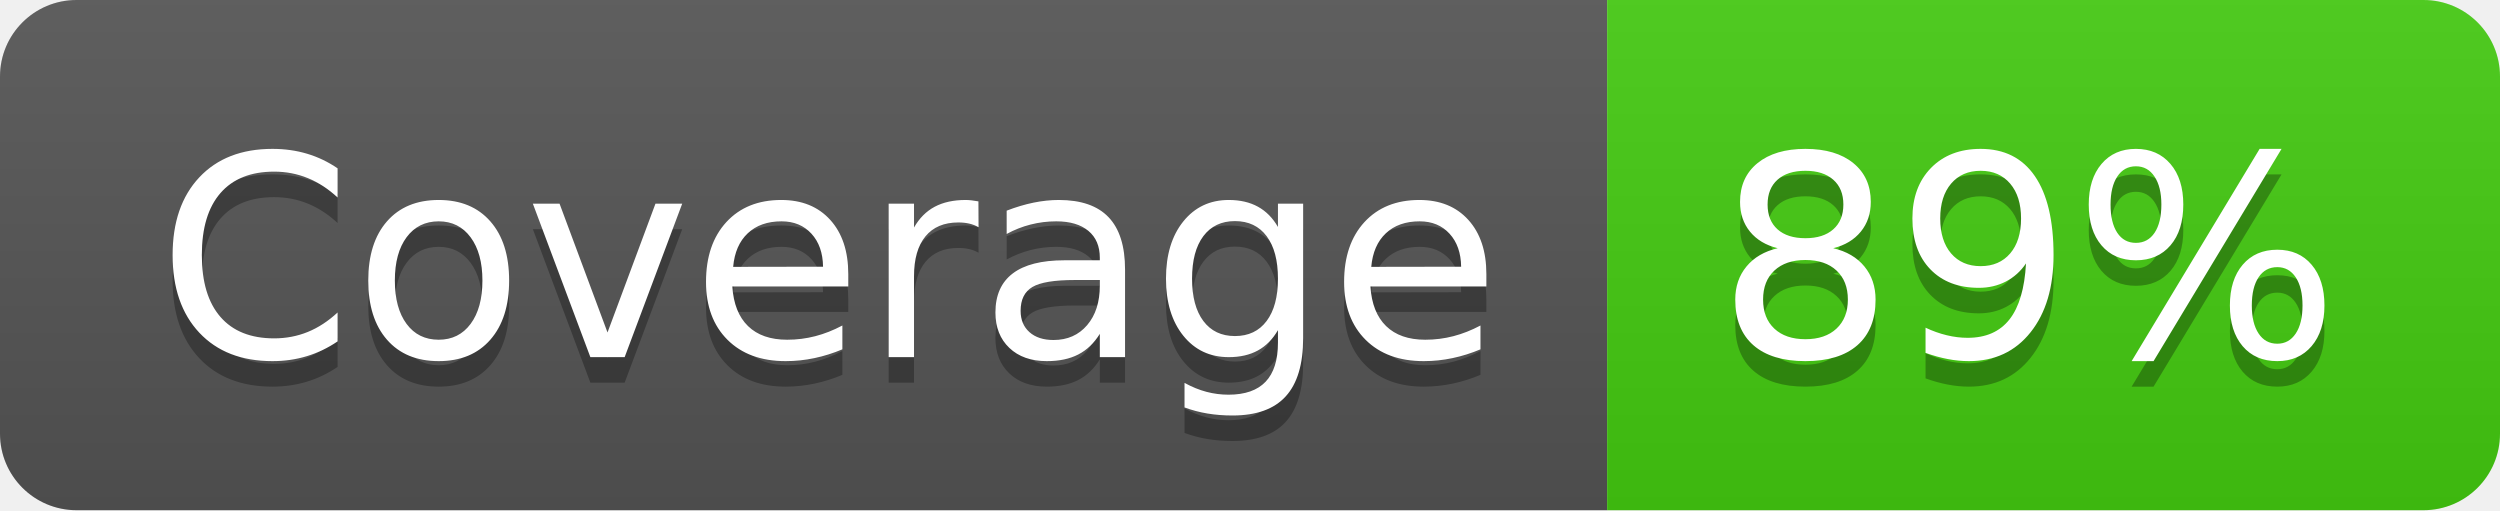
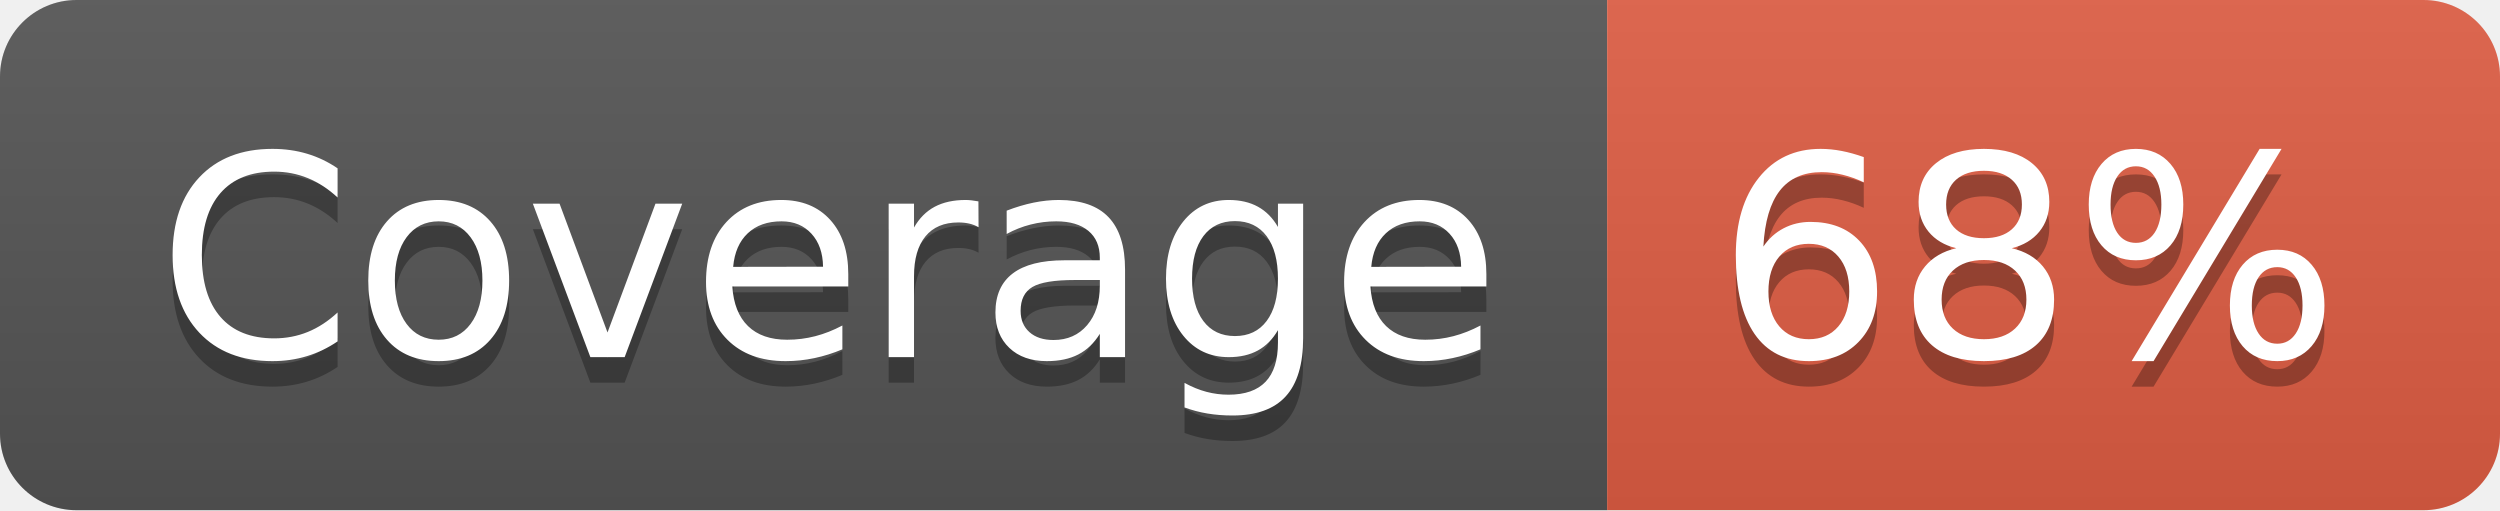
- <svg xmlns="http://www.w3.org/2000/svg" width="98" height="20" role="img" aria-label="Coverage: 89%">
+ <svg xmlns="http://www.w3.org/2000/svg" width="98" height="20" role="img" aria-label="Coverage: 68%">
  <linearGradient id="s" x2="0" y2="100%">
    <stop offset="0" stop-color="#bbb" stop-opacity=".1" />
    <stop offset="1" stop-opacity=".1" />
  </linearGradient>
  <clipPath id="r">
    <rect width="98" height="20" rx="3" fill="#fff" />
  </clipPath>
  <g clip-path="url(#r)">
    <rect width="63" height="20" fill="#555" />
-     <rect x="63" width="35" height="20" fill="#4c1" />
+     <rect x="63" width="35" height="20" fill="#e05d44" />
    <rect width="98" height="20" fill="url(#s)" />
  </g>
  <g fill="#fff" text-anchor="middle" font-family="Verdana,Geneva,DejaVu Sans,sans-serif" text-rendering="geometricPrecision" font-size="110">
    <text aria-hidden="true" x="325" y="150" fill="#010101" fill-opacity=".3" transform="scale(.1)" textLength="530">Coverage</text>
    <text x="325" y="140" transform="scale(.1)" fill="#fff" textLength="530">Coverage</text>
-     <text aria-hidden="true" x="795" y="150" fill="#010101" fill-opacity=".3" transform="scale(.1)" textLength="250">89%</text>
-     <text x="795" y="140" transform="scale(.1)" fill="#fff" textLength="250">89%</text>
+     <text aria-hidden="true" x="795" y="150" fill="#010101" fill-opacity=".3" transform="scale(.1)" textLength="250">68%</text>
+     <text x="795" y="140" transform="scale(.1)" fill="#fff" textLength="250">68%</text>
  </g>
</svg>
